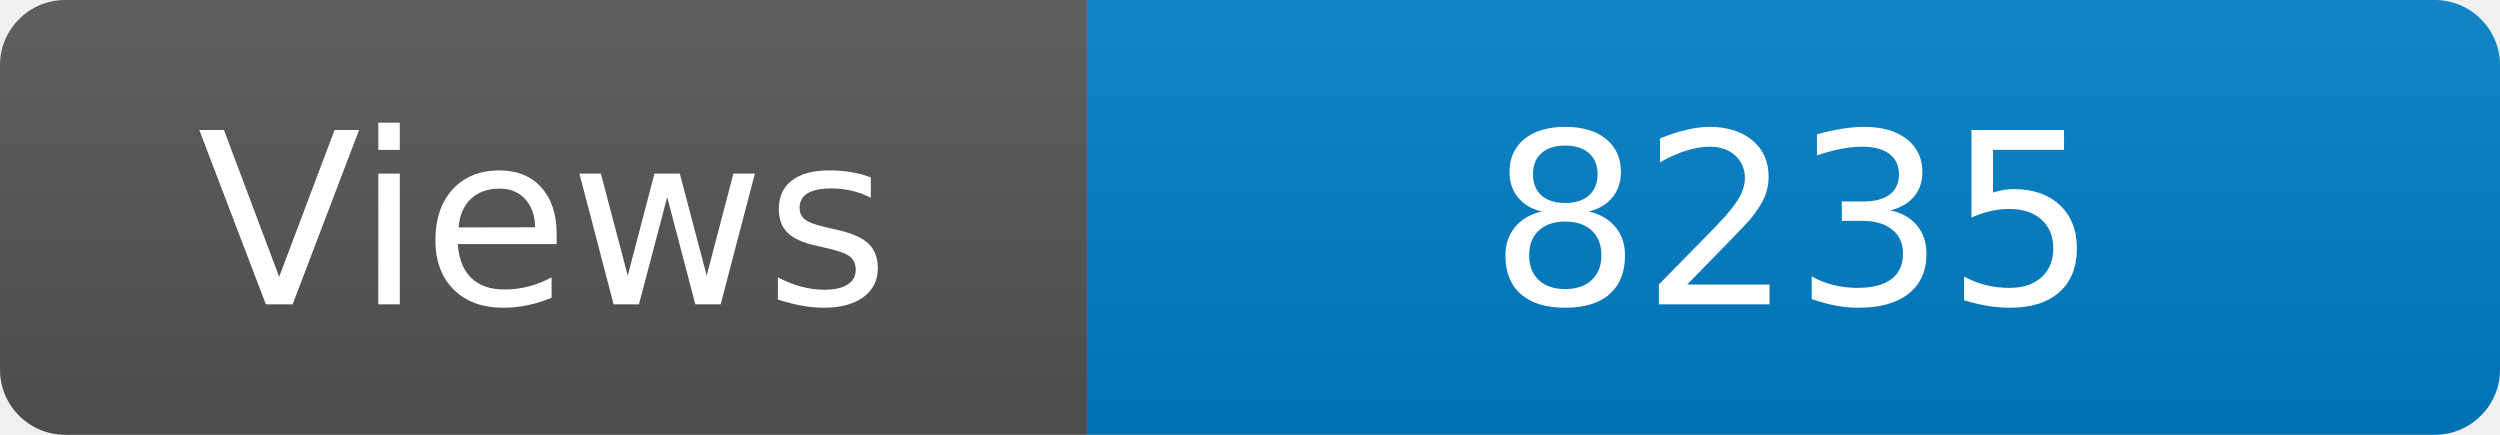
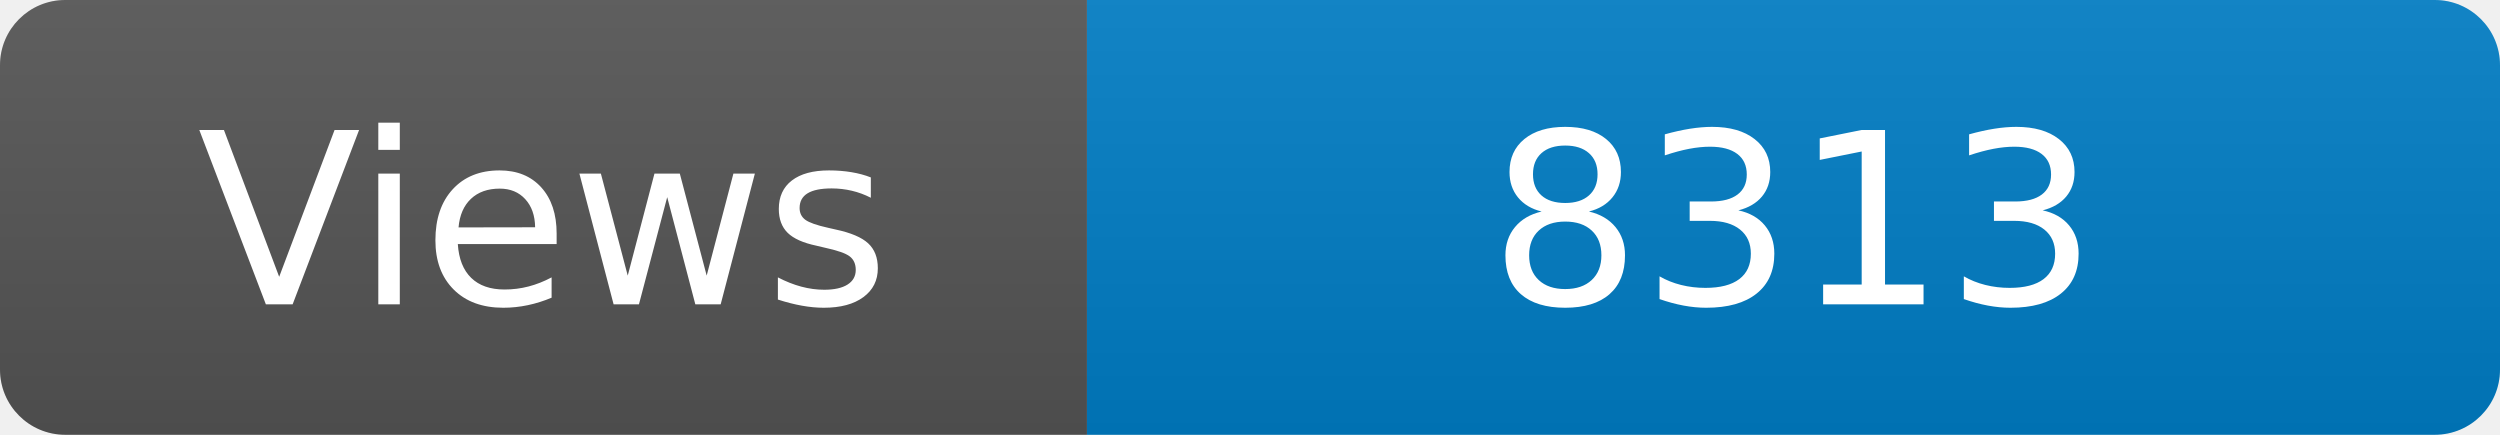
<svg xmlns="http://www.w3.org/2000/svg" width="115" height="20" role="img" aria-label="Maintained?: yes">
  <linearGradient id="s" x2="0" y2="100%">
    <stop offset="0" stop-color="#bbb" stop-opacity=".1" />
    <stop offset="1" stop-opacity=".1" />
  </linearGradient>
  <clipPath id="r">
    <rect width="115" height="20" rx="3" fill="#fff" />
  </clipPath>
  <g clip-path="url(#r)">
    <rect width="50" height="20" fill="#555" />
    <rect x="50" width="160" height="20" fill="#007ec6" />
    <rect width="115" height="20" fill="url(#s)" />
  </g>
  <g fill="#fff" text-anchor="middle" font-family="Verdana,Geneva,DejaVu Sans,sans-serif" font-size="110">
    <text x="250" y="140" transform="scale(.1)" fill="#fff">Views</text>
-     <text x="825" y="140" transform="scale(.1)" fill="#fff">8235</text>
+     <text x="825" y="140" transform="scale(.1)" fill="#fff">8313</text>
  </g>
</svg>
